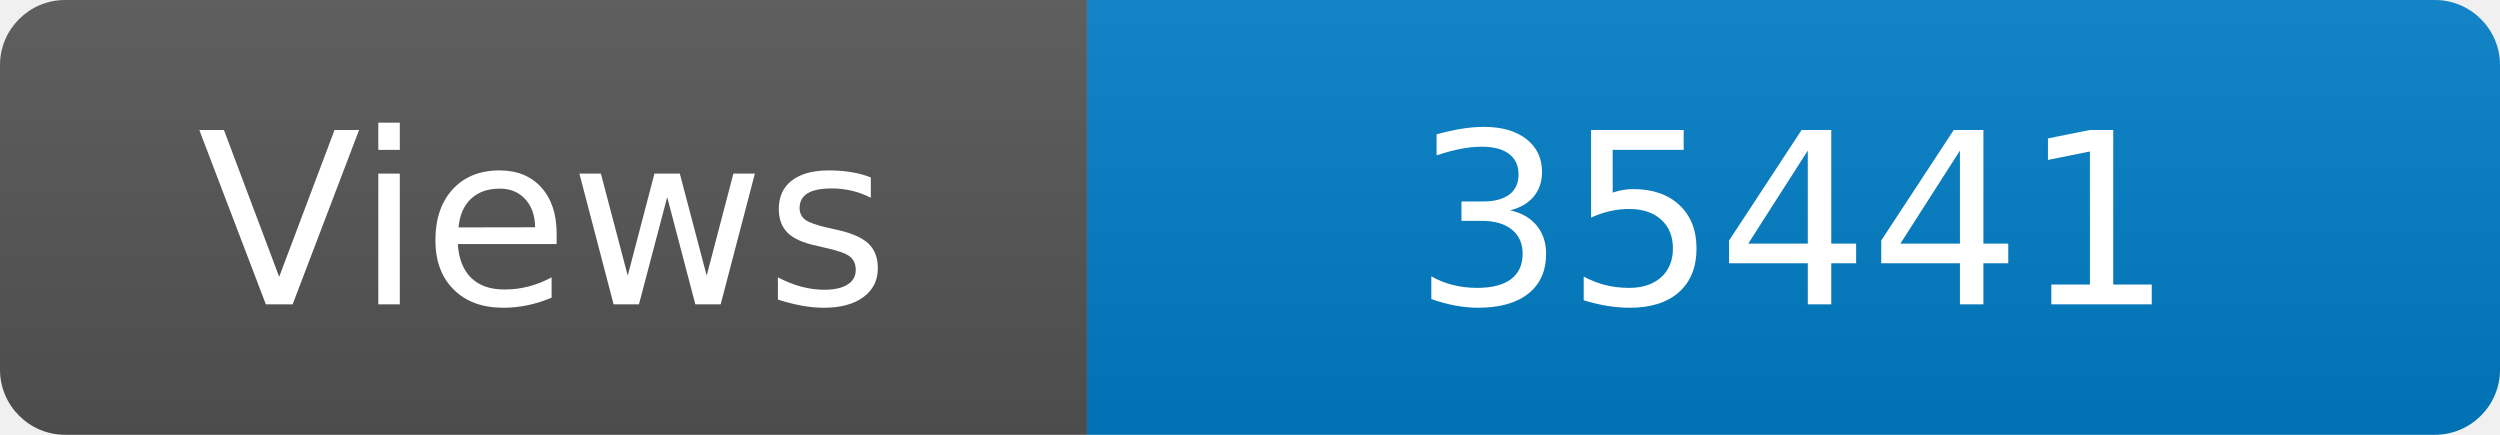
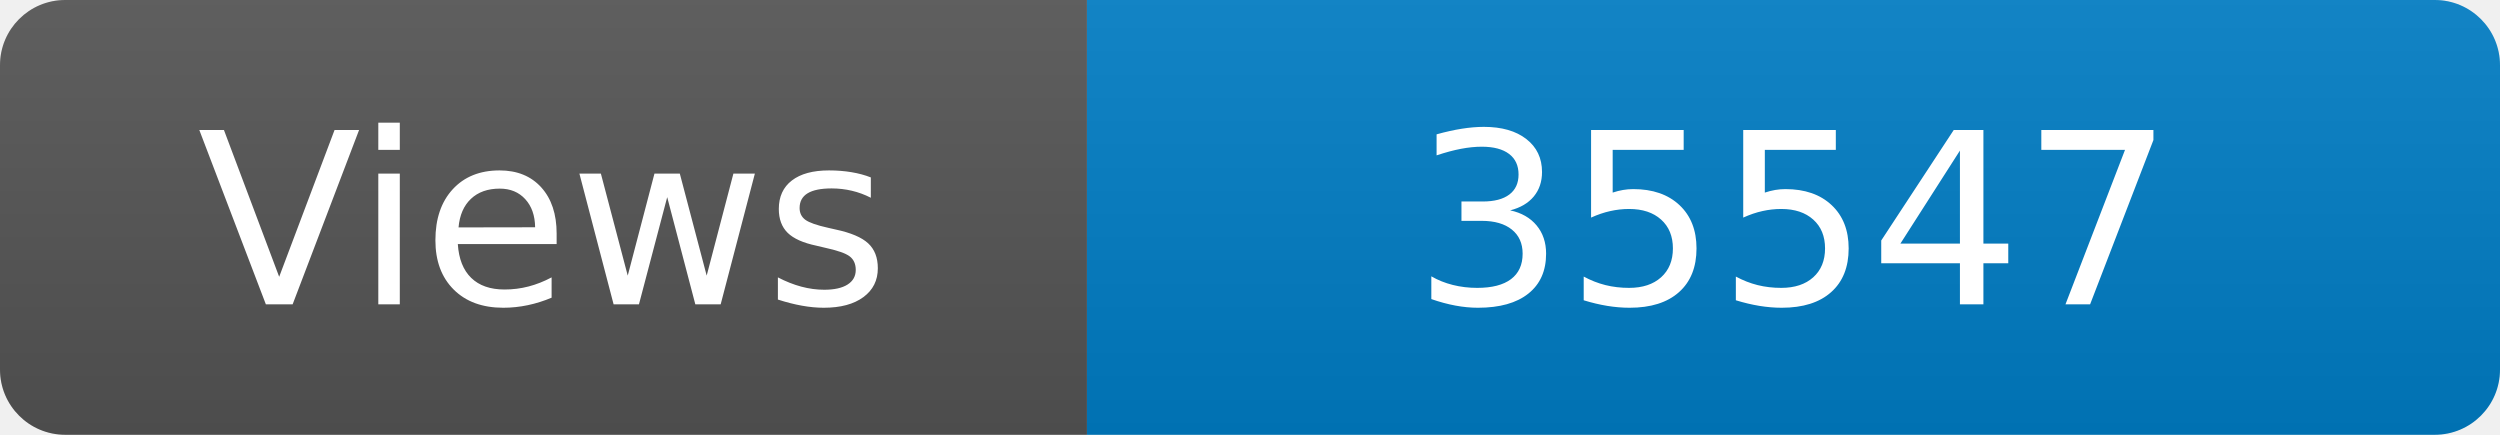
<svg xmlns="http://www.w3.org/2000/svg" width="115" height="20" role="img" aria-label="Maintained?: yes">
  <linearGradient id="s" x2="0" y2="100%">
    <stop offset="0" stop-color="#bbb" stop-opacity=".1" />
    <stop offset="1" stop-opacity=".1" />
  </linearGradient>
  <clipPath id="r">
    <rect width="115" height="20" rx="3" fill="#fff" />
  </clipPath>
  <g clip-path="url(#r)">
    <rect width="50" height="20" fill="#555" />
    <rect x="50" width="160" height="20" fill="#007ec6" />
    <rect width="115" height="20" fill="url(#s)" />
  </g>
  <g fill="#fff" text-anchor="middle" font-family="Verdana,Geneva,DejaVu Sans,sans-serif" font-size="110">
    <text x="250" y="140" transform="scale(.1)" fill="#fff">Views</text>
-     <text x="825" y="140" transform="scale(.1)" fill="#fff">35441</text>
+     <text x="825" y="140" transform="scale(.1)" fill="#fff">35547</text>
  </g>
</svg>
